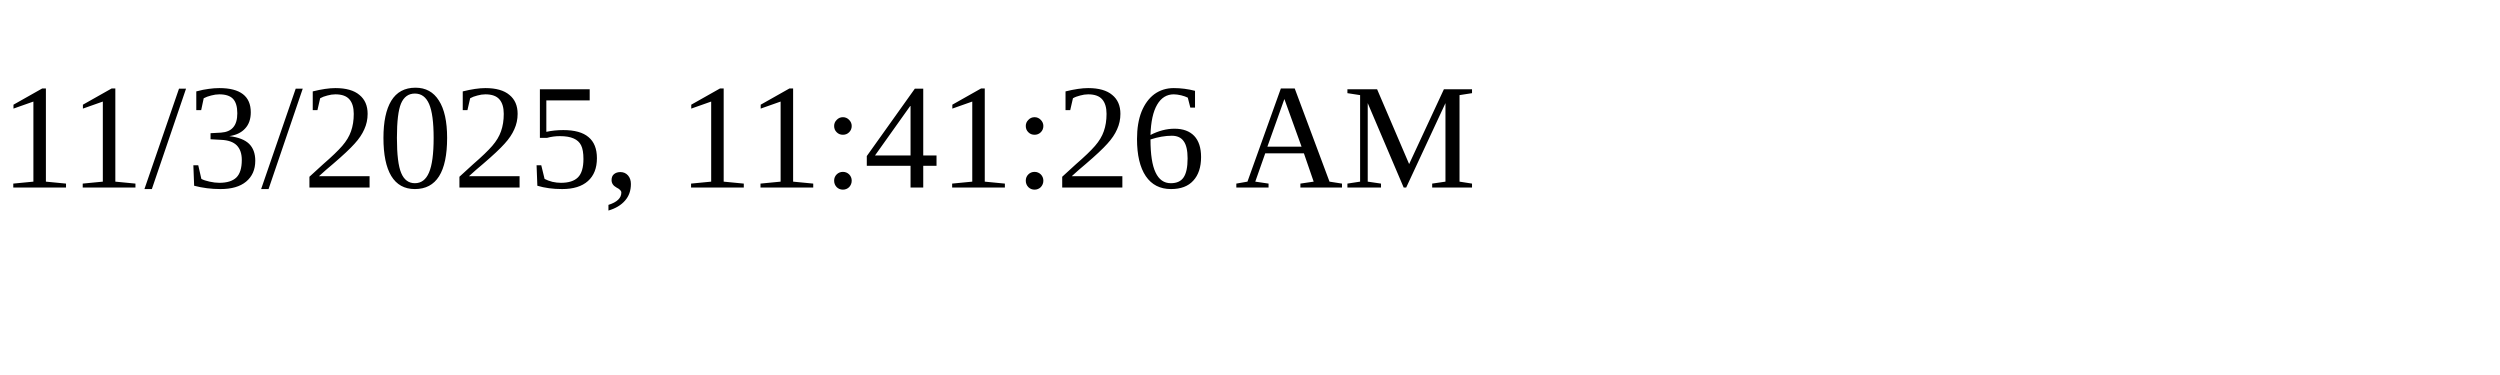
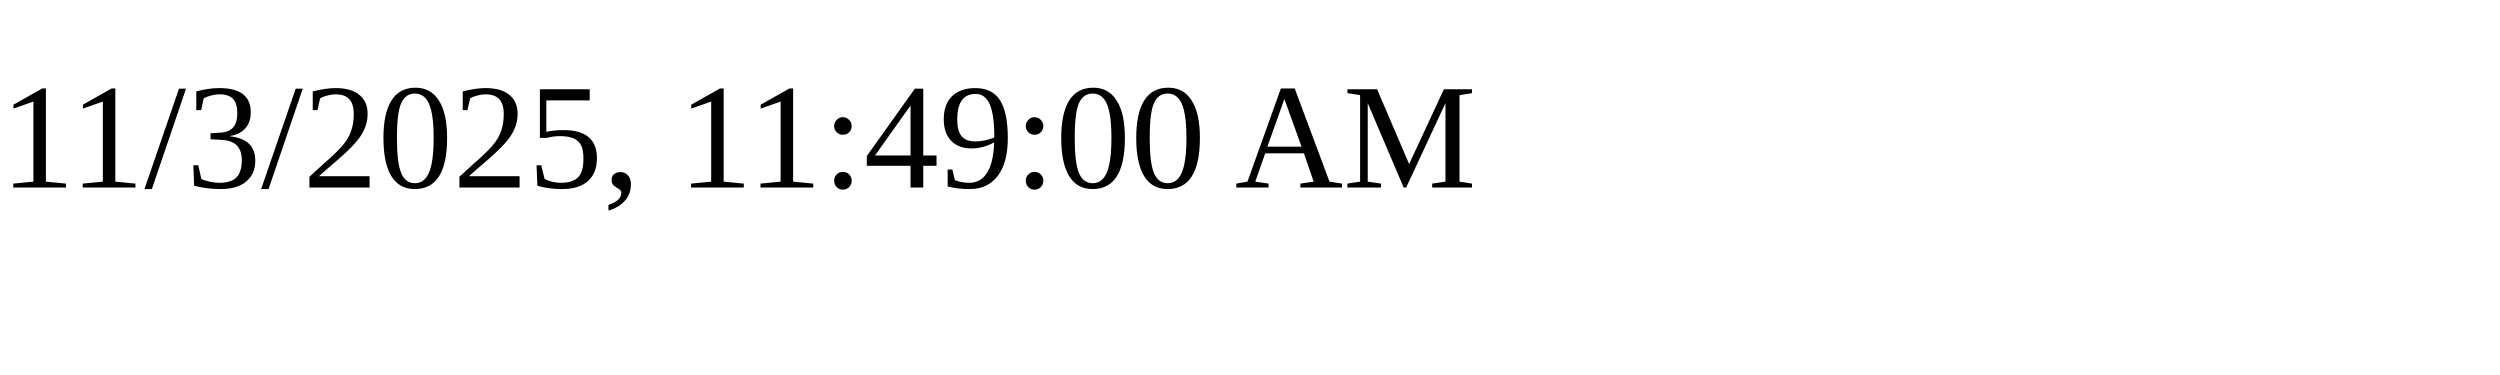
<svg xmlns="http://www.w3.org/2000/svg" height="30" width="200">
-   <text x="0" y="15">11/3/2025, 11:41:26 AM</text>
+   <text x="0" y="15">11/3/2025, 11:49:00 AM</text>
</svg>
